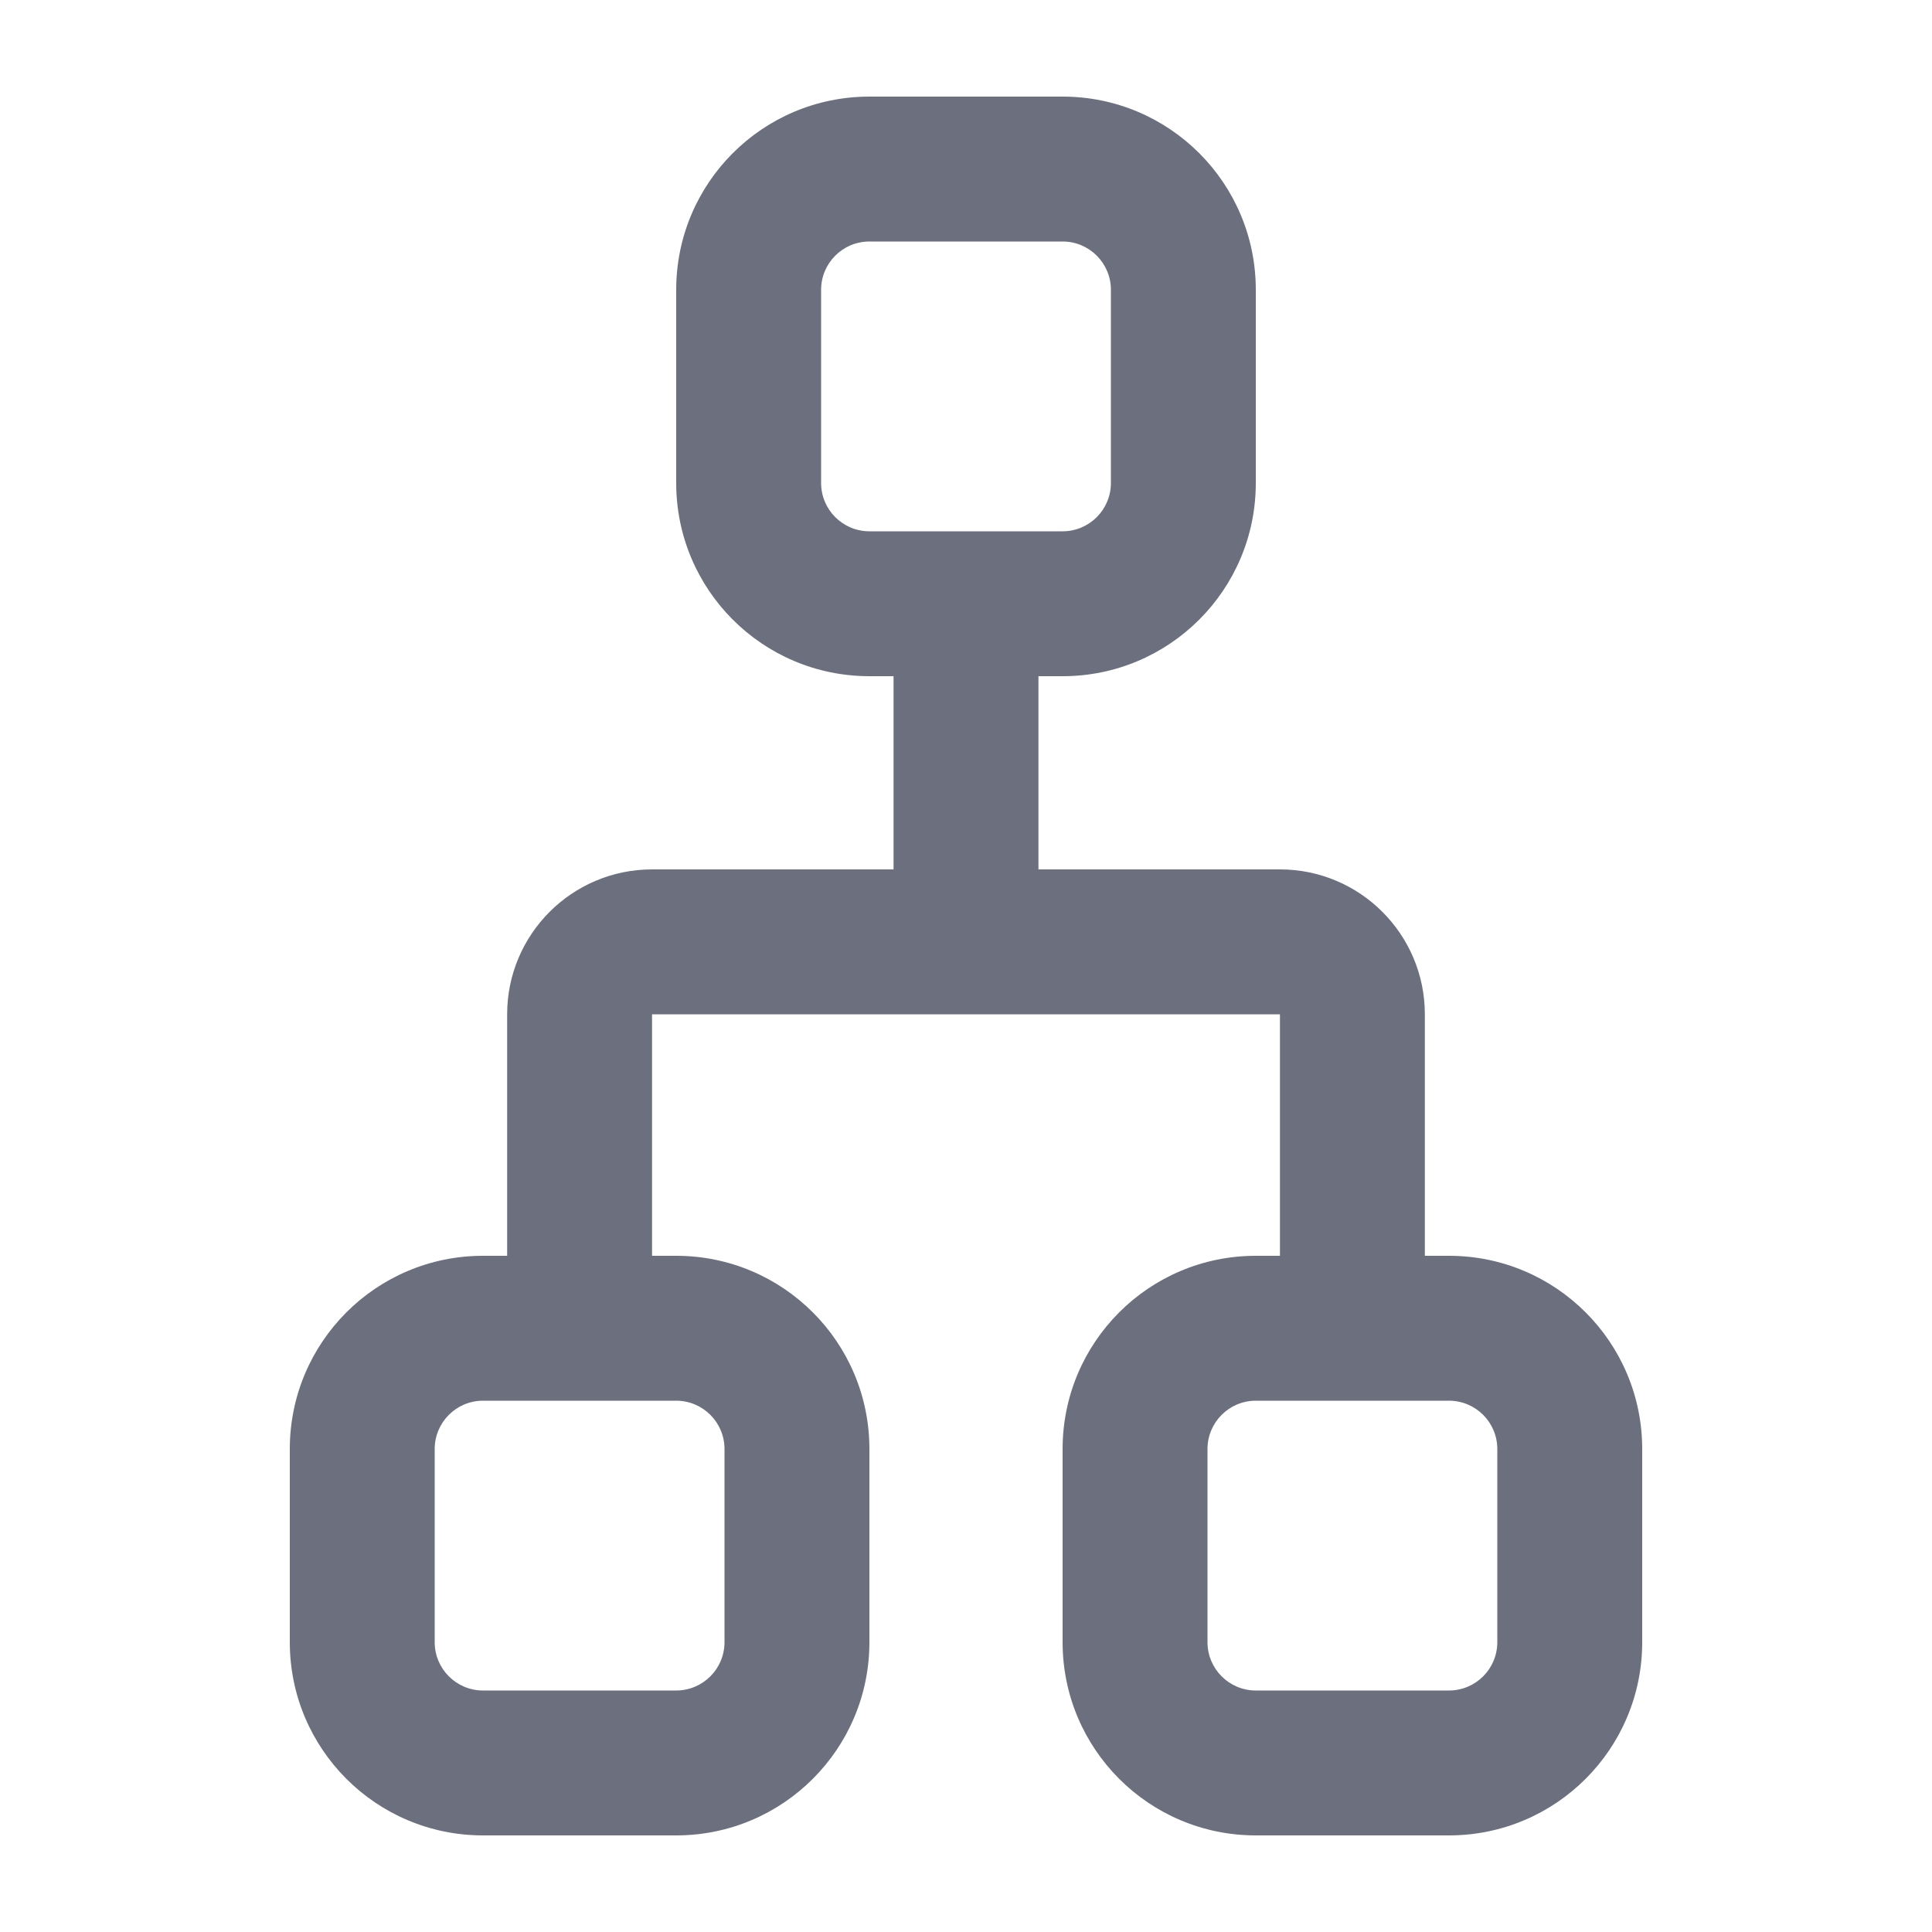
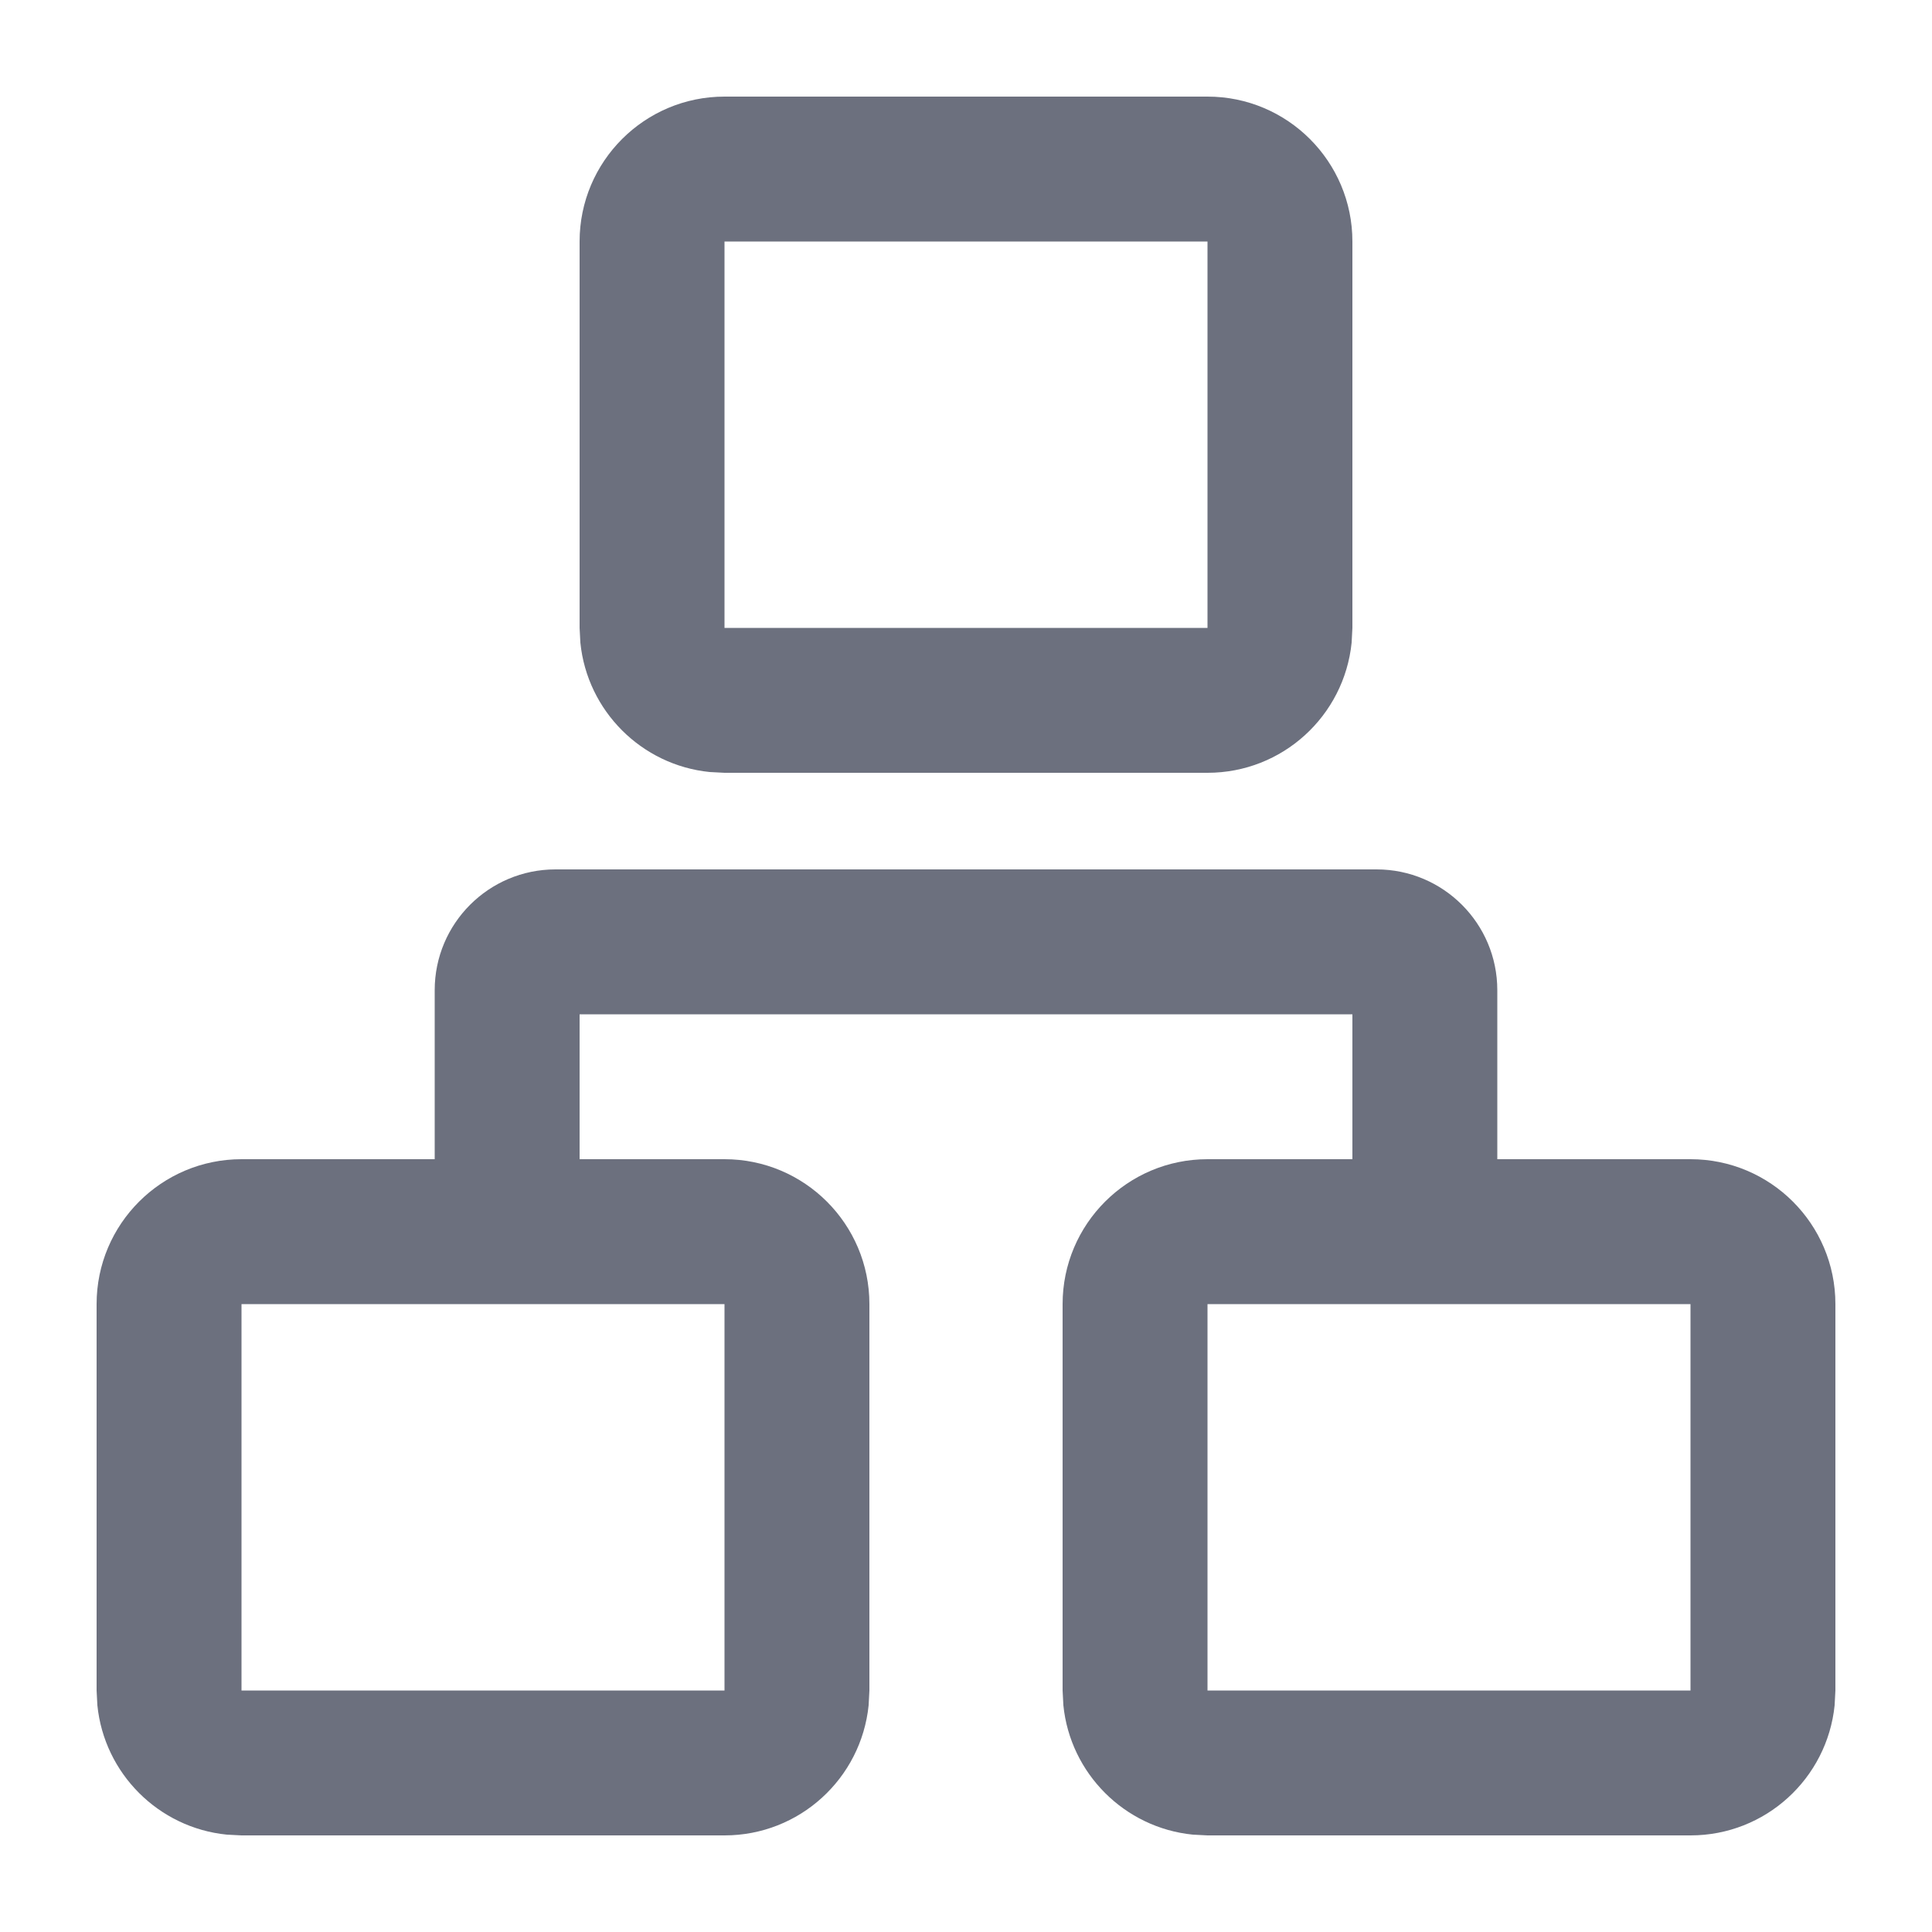
<svg xmlns="http://www.w3.org/2000/svg" width="20" height="20" viewBox="0 0 20 20" fill="none">
-   <path fill-rule="evenodd" clip-rule="evenodd" d="M9 2.5H11C11.276 2.5 11.5 2.724 11.5 3V5C11.5 5.276 11.276 5.5 11 5.5H9C8.724 5.5 8.5 5.276 8.5 5V3C8.5 2.724 8.724 2.5 9 2.5ZM7 3C7 1.895 7.895 1 9 1H11C12.105 1 13 1.895 13 3V5C13 6.105 12.105 7 11 7H10.75V9H13.25C14.078 9 14.75 9.672 14.75 10.5V13H15C16.105 13 17 13.895 17 15V17C17 18.105 16.105 19 15 19H13C11.895 19 11 18.105 11 17V15C11 13.895 11.895 13 13 13H13.25V10.5H6.75V13H7C8.105 13 9 13.895 9 15V17C9 18.105 8.105 19 7 19H5C3.895 19 3 18.105 3 17V15C3 13.895 3.895 13 5 13H5.25V10.5C5.25 9.672 5.922 9 6.75 9H9.25V7H9C7.895 7 7 6.105 7 5V3ZM7 14.5H5C4.724 14.5 4.5 14.724 4.5 15V17C4.5 17.276 4.724 17.5 5 17.5H7C7.276 17.5 7.5 17.276 7.5 17V15C7.5 14.724 7.276 14.5 7 14.5ZM15 14.5H13C12.724 14.5 12.5 14.724 12.5 15V17C12.5 17.276 12.724 17.5 13 17.5H15C15.276 17.5 15.5 17.276 15.5 17V15C15.5 14.724 15.276 14.5 15 14.5Z" fill="#6C707E" />
+   <path fill-rule="evenodd" clip-rule="evenodd" d="M14.25 9C14.94 9 15.5 9.56 15.5 10.25V12H17.5C18.328 12 19 12.672 19 13.5V17.5L18.992 17.653C18.915 18.41 18.277 19 17.5 19H12.5L12.347 18.992C11.641 18.921 11.079 18.359 11.008 17.653L11 17.5V13.5C11 12.672 11.672 12 12.5 12H14V10.5H6V12H7.5C8.328 12 9 12.672 9 13.5V17.5L8.992 17.653C8.915 18.41 8.277 19 7.5 19H2.5L2.347 18.992C1.641 18.921 1.079 18.359 1.008 17.653L1 17.5V13.5C1 12.672 1.672 12 2.5 12H4.5V10.25C4.5 9.56 5.06 9 5.75 9H14.25ZM2.5 17.5H7.5V13.5H2.5V17.5ZM12.5 17.5H17.5V13.5H12.5V17.5Z" fill="#6C707E" />
+   <path fill-rule="evenodd" clip-rule="evenodd" d="M12.5 1C13.328 1 14 1.672 14 2.5V6.5L13.992 6.653C13.915 7.41 13.277 8 12.5 8H7.5L7.347 7.992C6.641 7.921 6.079 7.359 6.008 6.653L6 6.5V2.5C6 1.672 6.672 1 7.5 1H12.5ZM7.5 6.5H12.5V2.5H7.5V6.5Z" fill="#6C707E" />
</svg>
